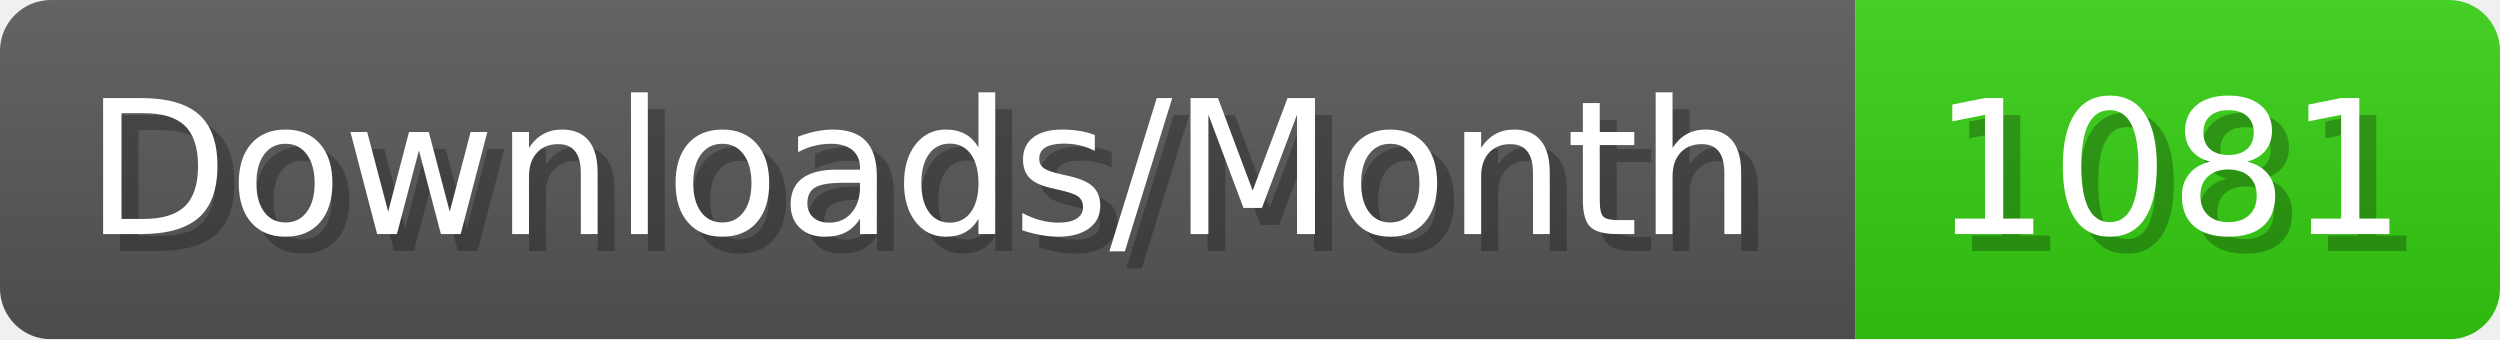
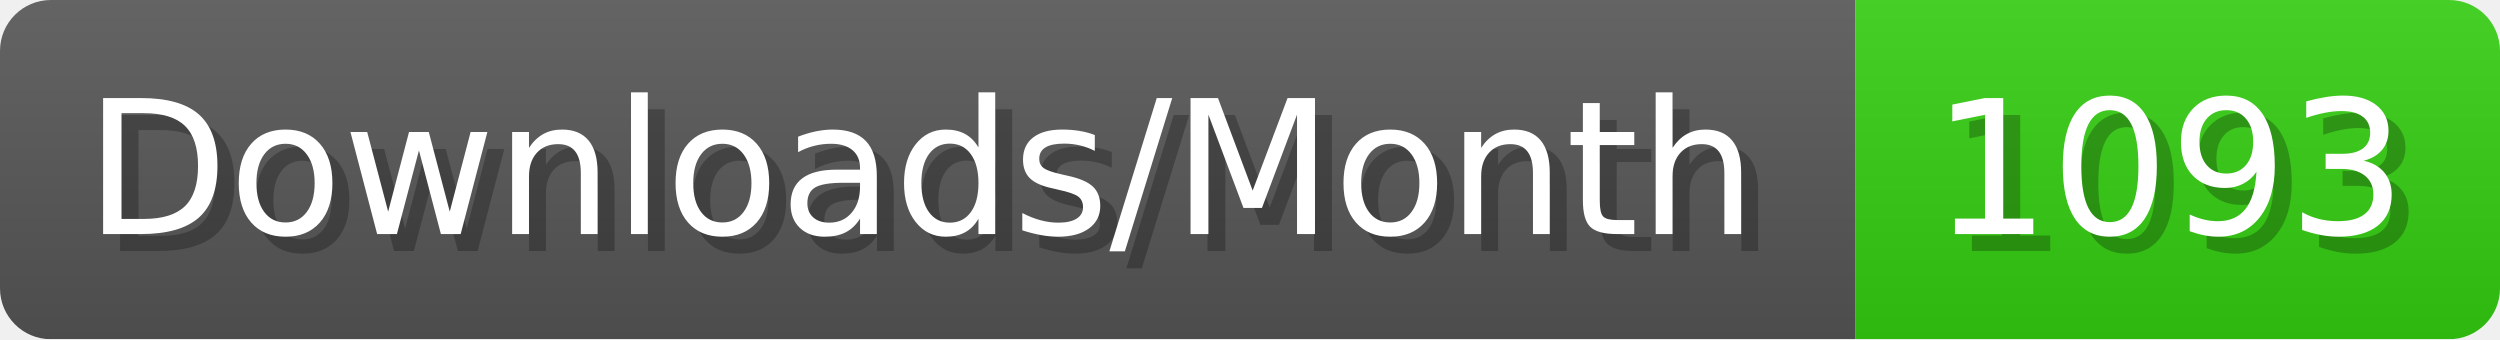
- <svg xmlns="http://www.w3.org/2000/svg" width="147.4" height="20" viewBox="0 0 1474 200" role="img" aria-label="Downloads/Month: 1081">
+ <svg xmlns="http://www.w3.org/2000/svg" width="147.4" height="20" viewBox="0 0 1474 200" role="img" aria-label="Downloads/Month: 1093">
  <linearGradient id="YlXUI" x2="0" y2="100%">
    <stop offset="0" stop-opacity=".1" stop-color="#EEE" />
    <stop offset="1" stop-opacity=".1" />
  </linearGradient>
  <mask id="JHhop">
    <rect width="1474" height="200" rx="30" fill="#FFF" />
  </mask>
  <g mask="url(#JHhop)">
    <rect width="1094" height="200" fill="#555" />
    <rect width="380" height="200" fill="#3C1" x="1094" />
    <rect width="1474" height="200" fill="url(#YlXUI)" />
  </g>
  <g aria-hidden="true" fill="#fff" text-anchor="start" font-family="Verdana,DejaVu Sans,sans-serif" font-size="110">
    <text x="60" y="148" textLength="994" fill="#000" opacity="0.25">Downloads/Month</text>
    <text x="50" y="138" textLength="994">Downloads/Month</text>
-     <text x="1149" y="148" textLength="280" fill="#000" opacity="0.25">1081</text>
-     <text x="1139" y="138" textLength="280">1081</text>
+     <text x="1149" y="148" textLength="280" fill="#000" opacity="0.25">1093</text>
+     <text x="1139" y="138" textLength="280">1093</text>
  </g>
</svg>
